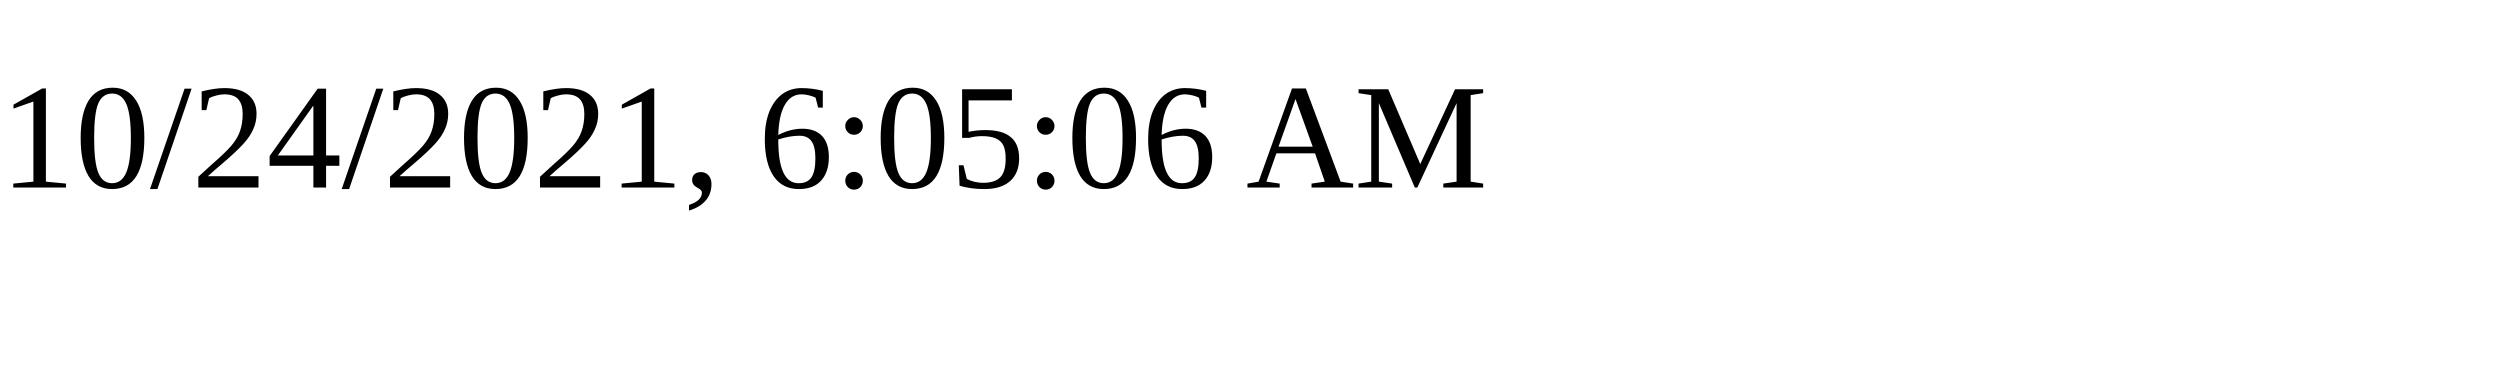
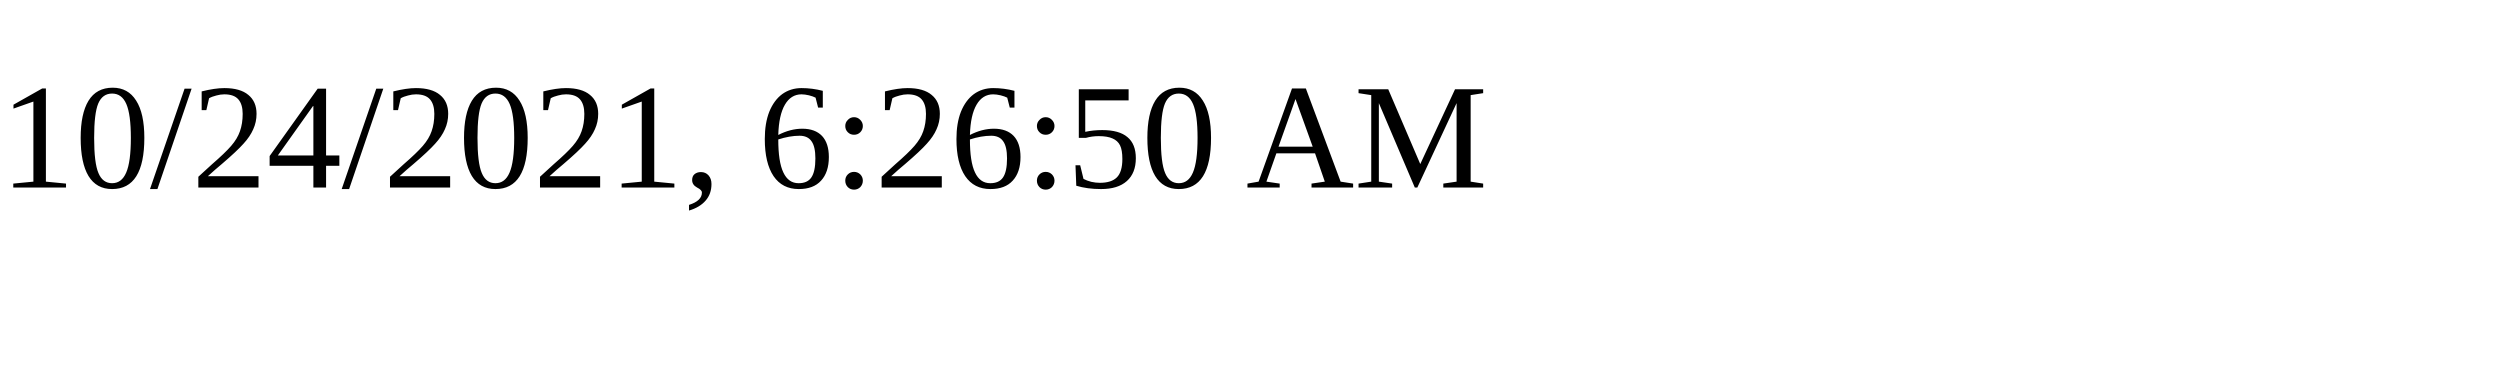
<svg xmlns="http://www.w3.org/2000/svg" height="30" width="200">
-   <text x="0" y="15">10/24/2021, 6:05:06 AM</text>
+   <text x="0" y="15">10/24/2021, 6:26:50 AM</text>
</svg>
